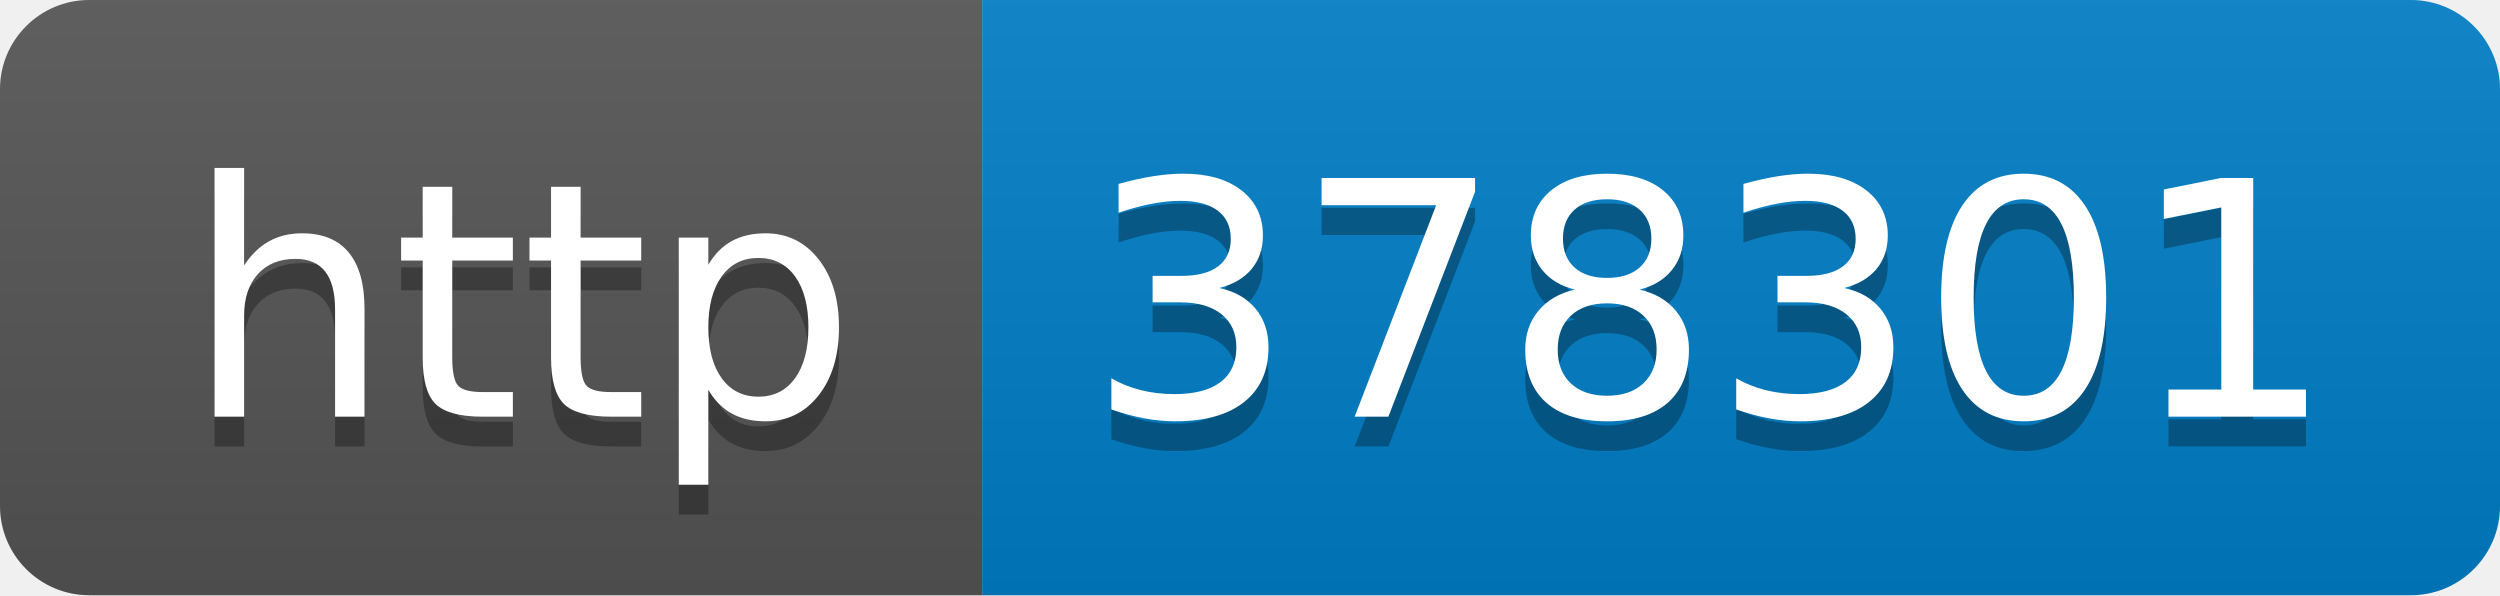
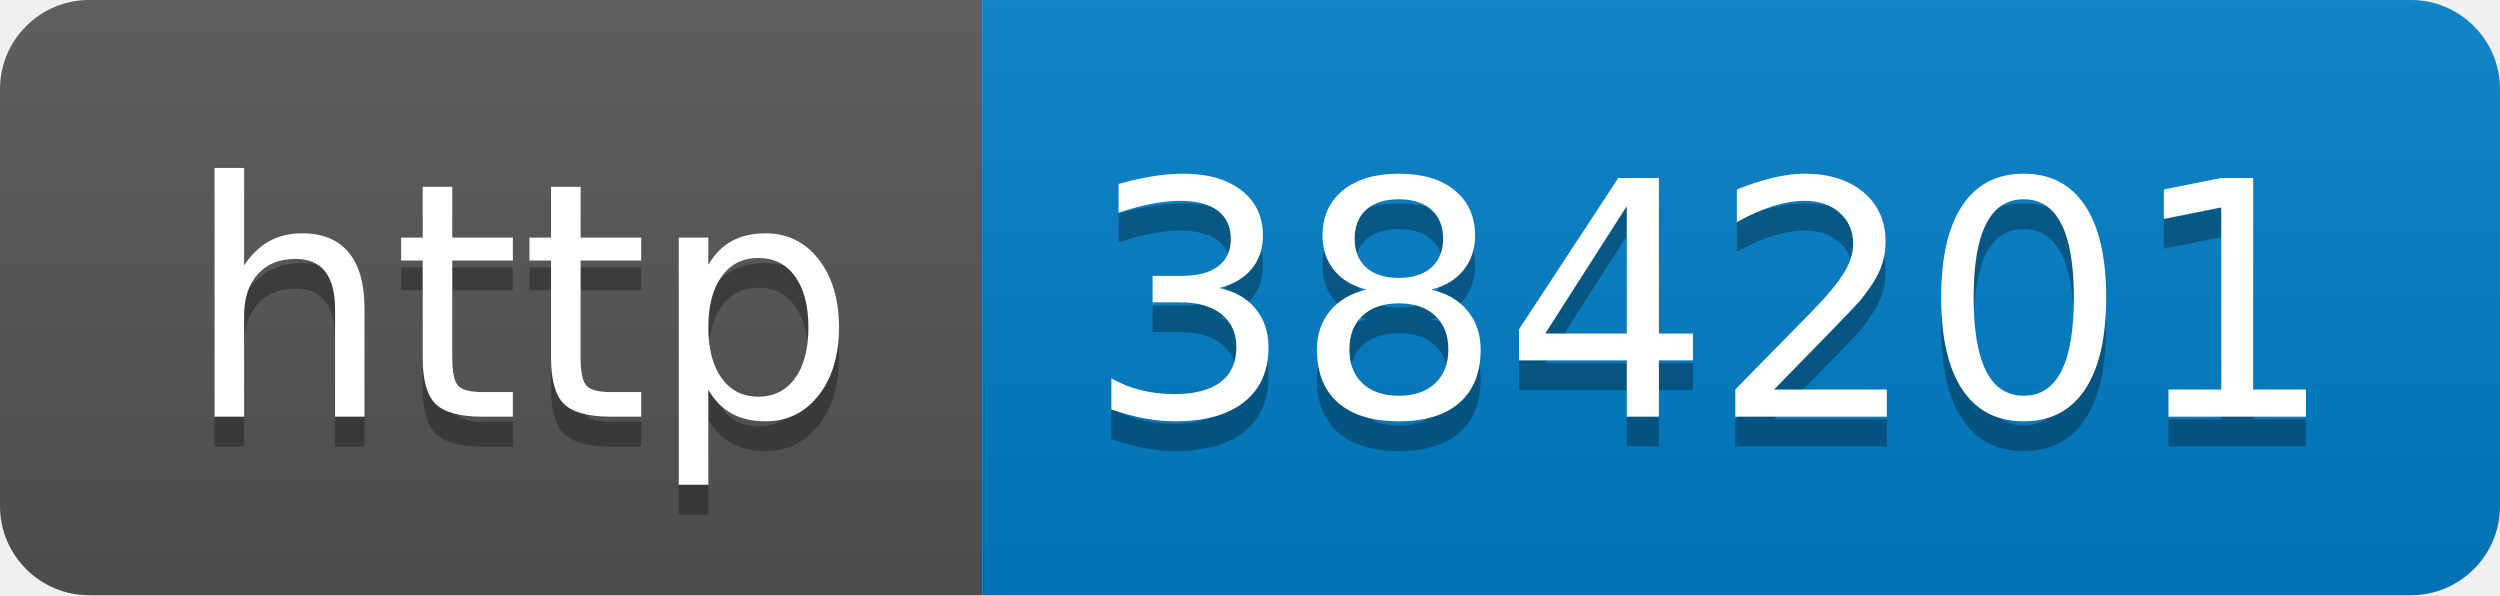
- <svg xmlns="http://www.w3.org/2000/svg" width="84" height="20" role="img" aria-label="http: 378301">
+ <svg xmlns="http://www.w3.org/2000/svg" width="84" height="20" role="img" aria-label="http: 384201">
  <linearGradient id="s" x2="0" y2="100%">
    <stop offset="0" stop-color="#bbb" stop-opacity=".1" />
    <stop offset="1" stop-opacity=".1" />
  </linearGradient>
  <clipPath id="r">
    <rect width="84" height="20" rx="3" fill="#fff" />
  </clipPath>
  <g clip-path="url(#r)">
    <rect width="33" height="20" fill="#555" />
    <rect x="33" width="51" height="20" fill="#007ec6" />
    <rect width="84" height="20" fill="url(#s)" />
  </g>
  <g fill="#fff" text-anchor="middle" font-family="Verdana,Geneva,DejaVu Sans,sans-serif" text-rendering="geometricPrecision" font-size="110">
    <text aria-hidden="true" x="175" y="150" fill="#010101" fill-opacity=".3" transform="scale(.1)" textLength="230">http</text>
    <text x="175" y="140" transform="scale(.1)" fill="#fff" textLength="230">http</text>
-     <text aria-hidden="true" x="575" y="150" fill="#010101" fill-opacity=".3" transform="scale(.1)" textLength="410">378301</text>
-     <text x="575" y="140" transform="scale(.1)" fill="#fff" textLength="410">378301</text>
+     <text aria-hidden="true" x="575" y="150" fill="#010101" fill-opacity=".3" transform="scale(.1)" textLength="410">384201</text>
+     <text x="575" y="140" transform="scale(.1)" fill="#fff" textLength="410">384201</text>
  </g>
</svg>
